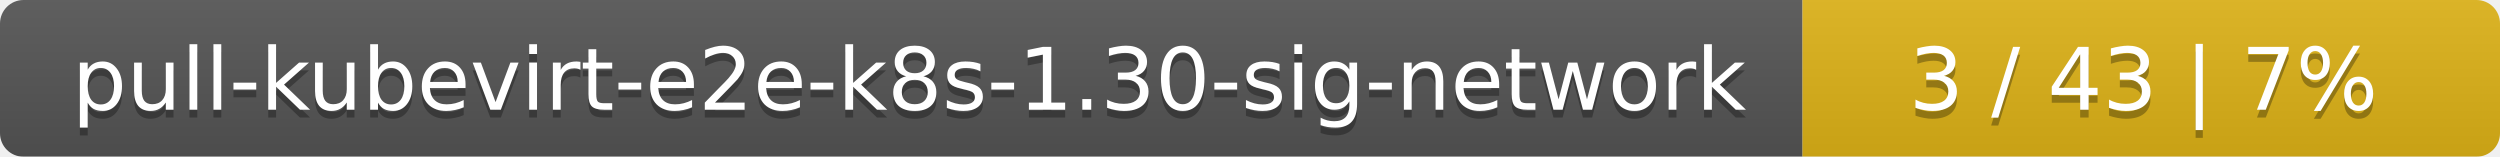
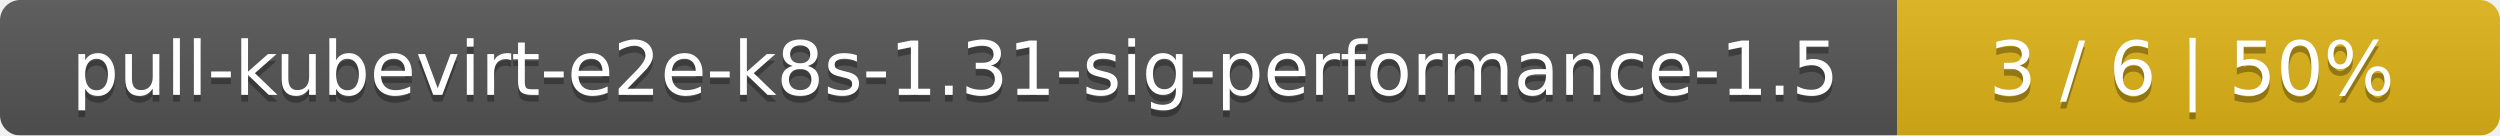
- <svg xmlns="http://www.w3.org/2000/svg" width="319" height="20">
+ <svg xmlns="http://www.w3.org/2000/svg" width="369" height="20">
  <linearGradient id="smooth" x2="0" y2="100%">
    <stop offset="0" stop-color="#bbb" stop-opacity=".1" />
    <stop offset="1" stop-opacity=".1" />
  </linearGradient>
  <mask id="round">
-     <rect width="319" height="20" rx="3" fill="#fff" />
+     <rect width="369" height="20" rx="3" fill="#fff" />
  </mask>
  <g mask="url(#round)">
-     <rect width="230" height="20" fill="#555" />
-     <rect x="230" width="89" height="20" fill="#dfb317" />
-     <rect width="319" height="20" fill="url(#smooth)" />
+     <rect width="280" height="20" fill="#555" />
+     <rect x="280" width="89" height="20" fill="#dfb317" />
+     <rect width="369" height="20" fill="url(#smooth)" />
  </g>
  <g fill="#fff" text-anchor="middle" font-family="DejaVu Sans,Verdana,Geneva,sans-serif" font-size="11">
-     <text x="116" y="15" fill="#010101" fill-opacity=".3">pull-kubevirt-e2e-k8s-1.30-sig-network</text>
-     <text x="116" y="14">pull-kubevirt-e2e-k8s-1.30-sig-network</text>
-     <text x="273.5" y="15" fill="#010101" fill-opacity=".3">3 / 43    |    7%</text>
-     <text x="273.5" y="14">3 / 43    |    7%</text>
+     <text x="141" y="15" fill="#010101" fill-opacity=".3">pull-kubevirt-e2e-k8s-1.31-sig-performance-1.5</text>
+     <text x="141" y="14">pull-kubevirt-e2e-k8s-1.31-sig-performance-1.5</text>
+     <text x="323.5" y="15" fill="#010101" fill-opacity=".3">3 / 6    |    50%</text>
+     <text x="323.5" y="14">3 / 6    |    50%</text>
  </g>
</svg>
